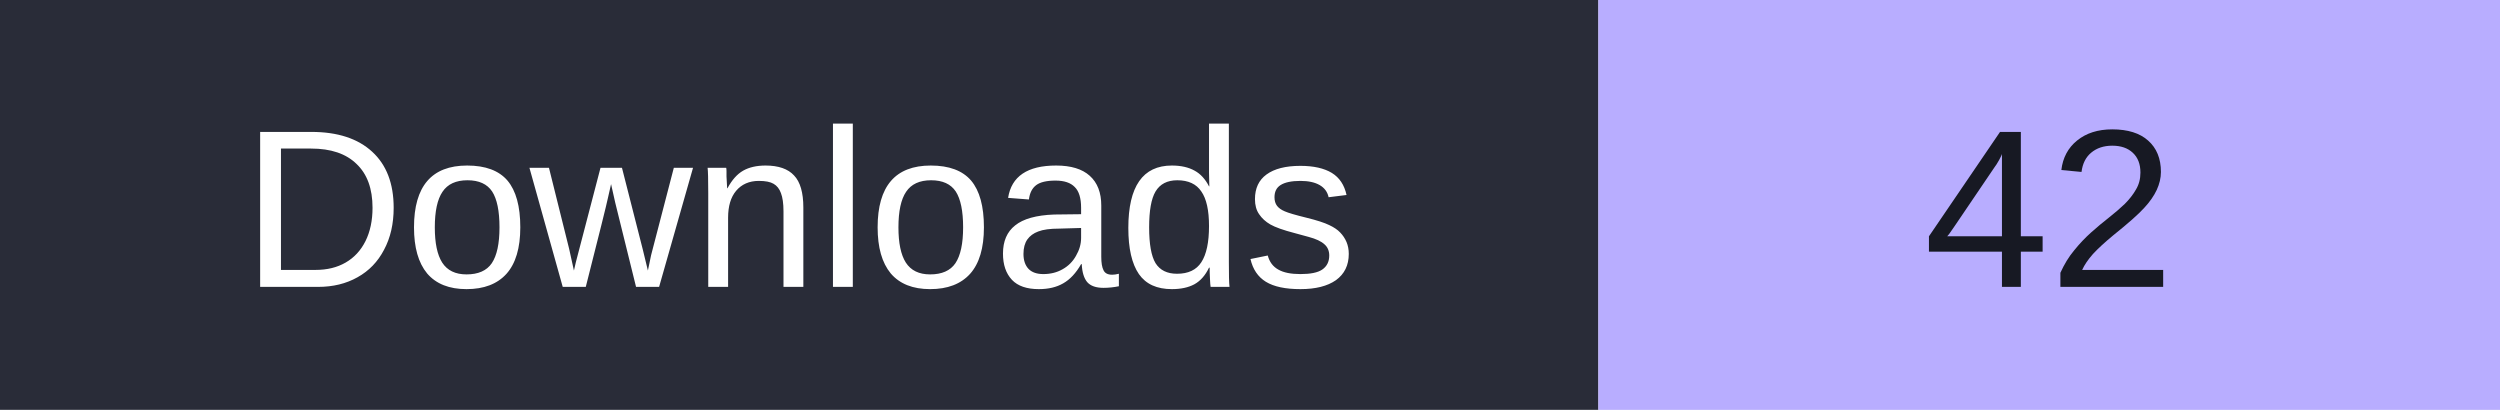
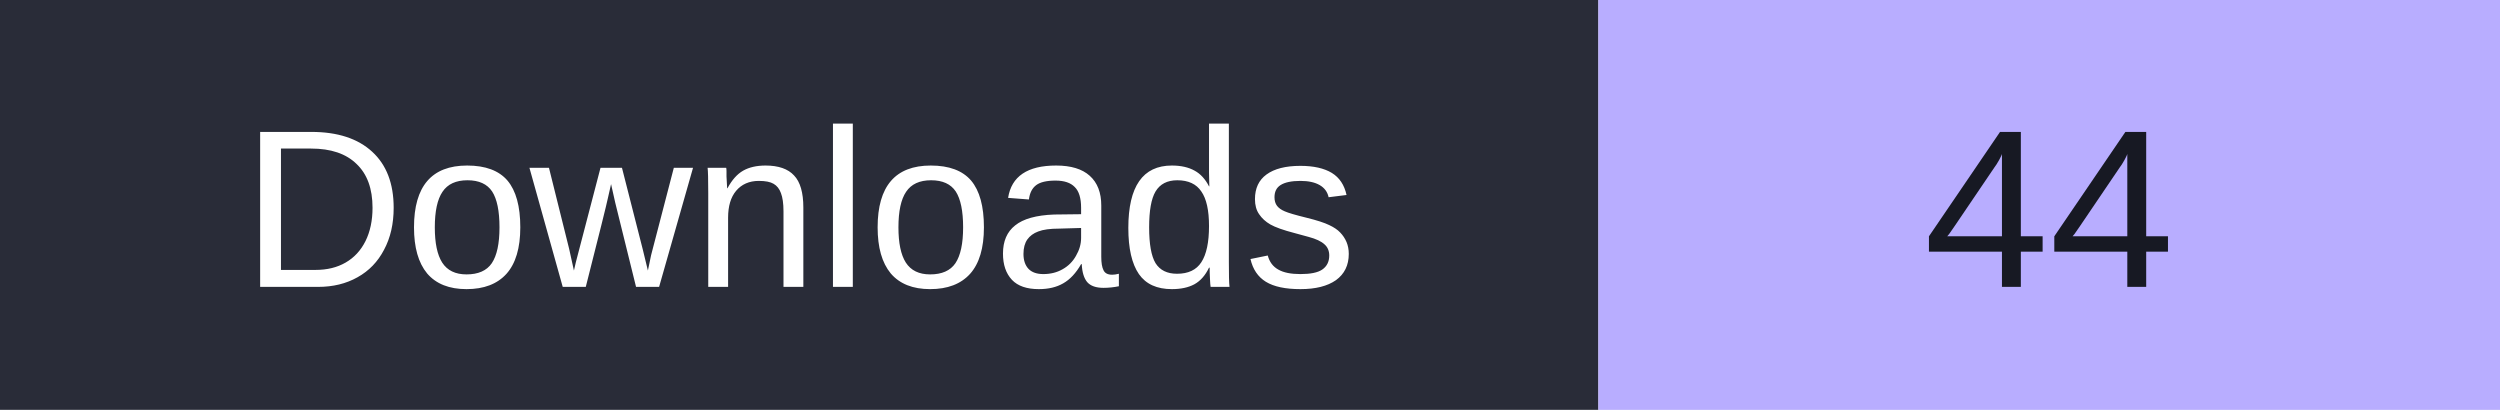
- <svg xmlns="http://www.w3.org/2000/svg" width="122" height="20" role="img" aria-label="Downloads: 42">
+ <svg xmlns="http://www.w3.org/2000/svg" width="122" height="20" role="img" aria-label="Downloads: 44">
  <rect width="78" height="20" fill="#292c38" />
  <rect x="78" width="44" height="20" fill="#b8adff" />
  <g font-family="Verdana,Arial,sans-serif" font-size="11" text-anchor="middle">
    <text x="39" y="14" fill="#fff">Downloads</text>
-     <text x="100.0" y="14" fill="#171923">42</text>
+     <text x="100.0" y="14" fill="#171923">44</text>
  </g>
</svg>
